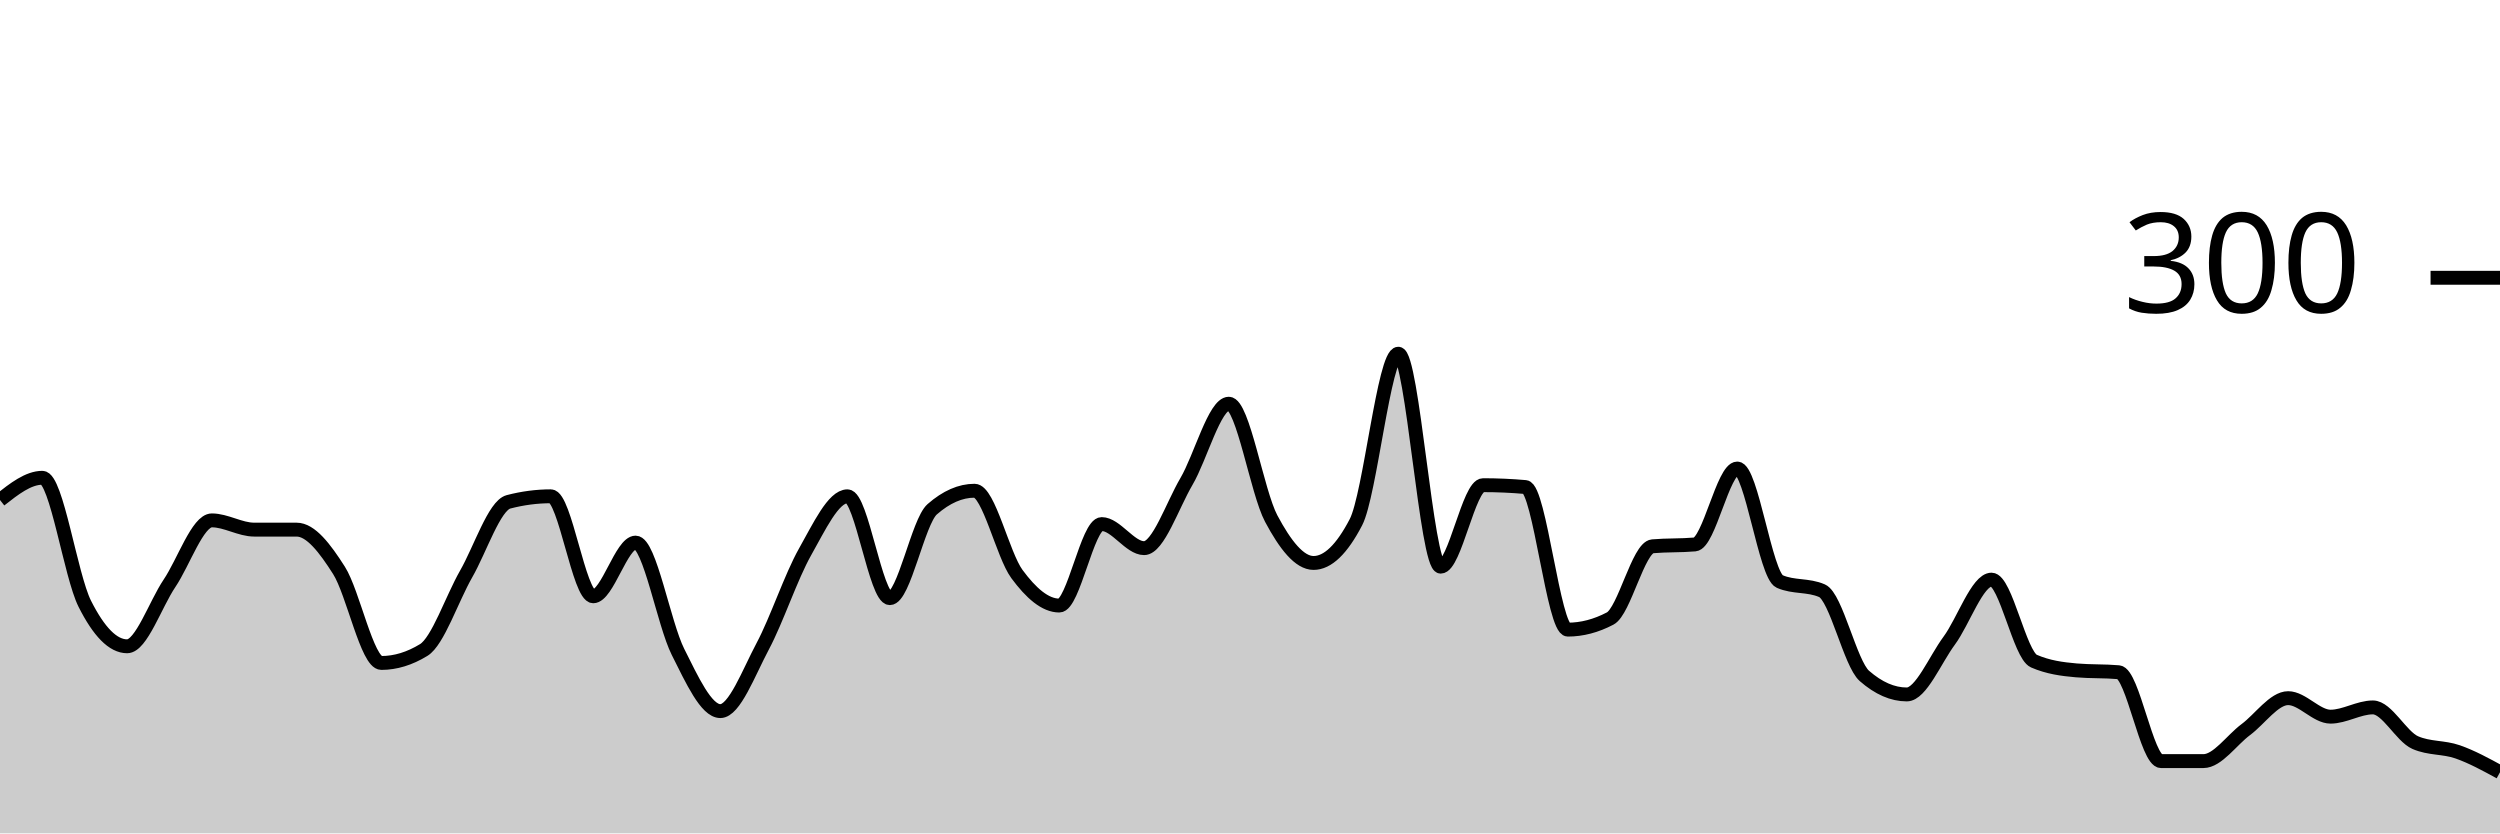
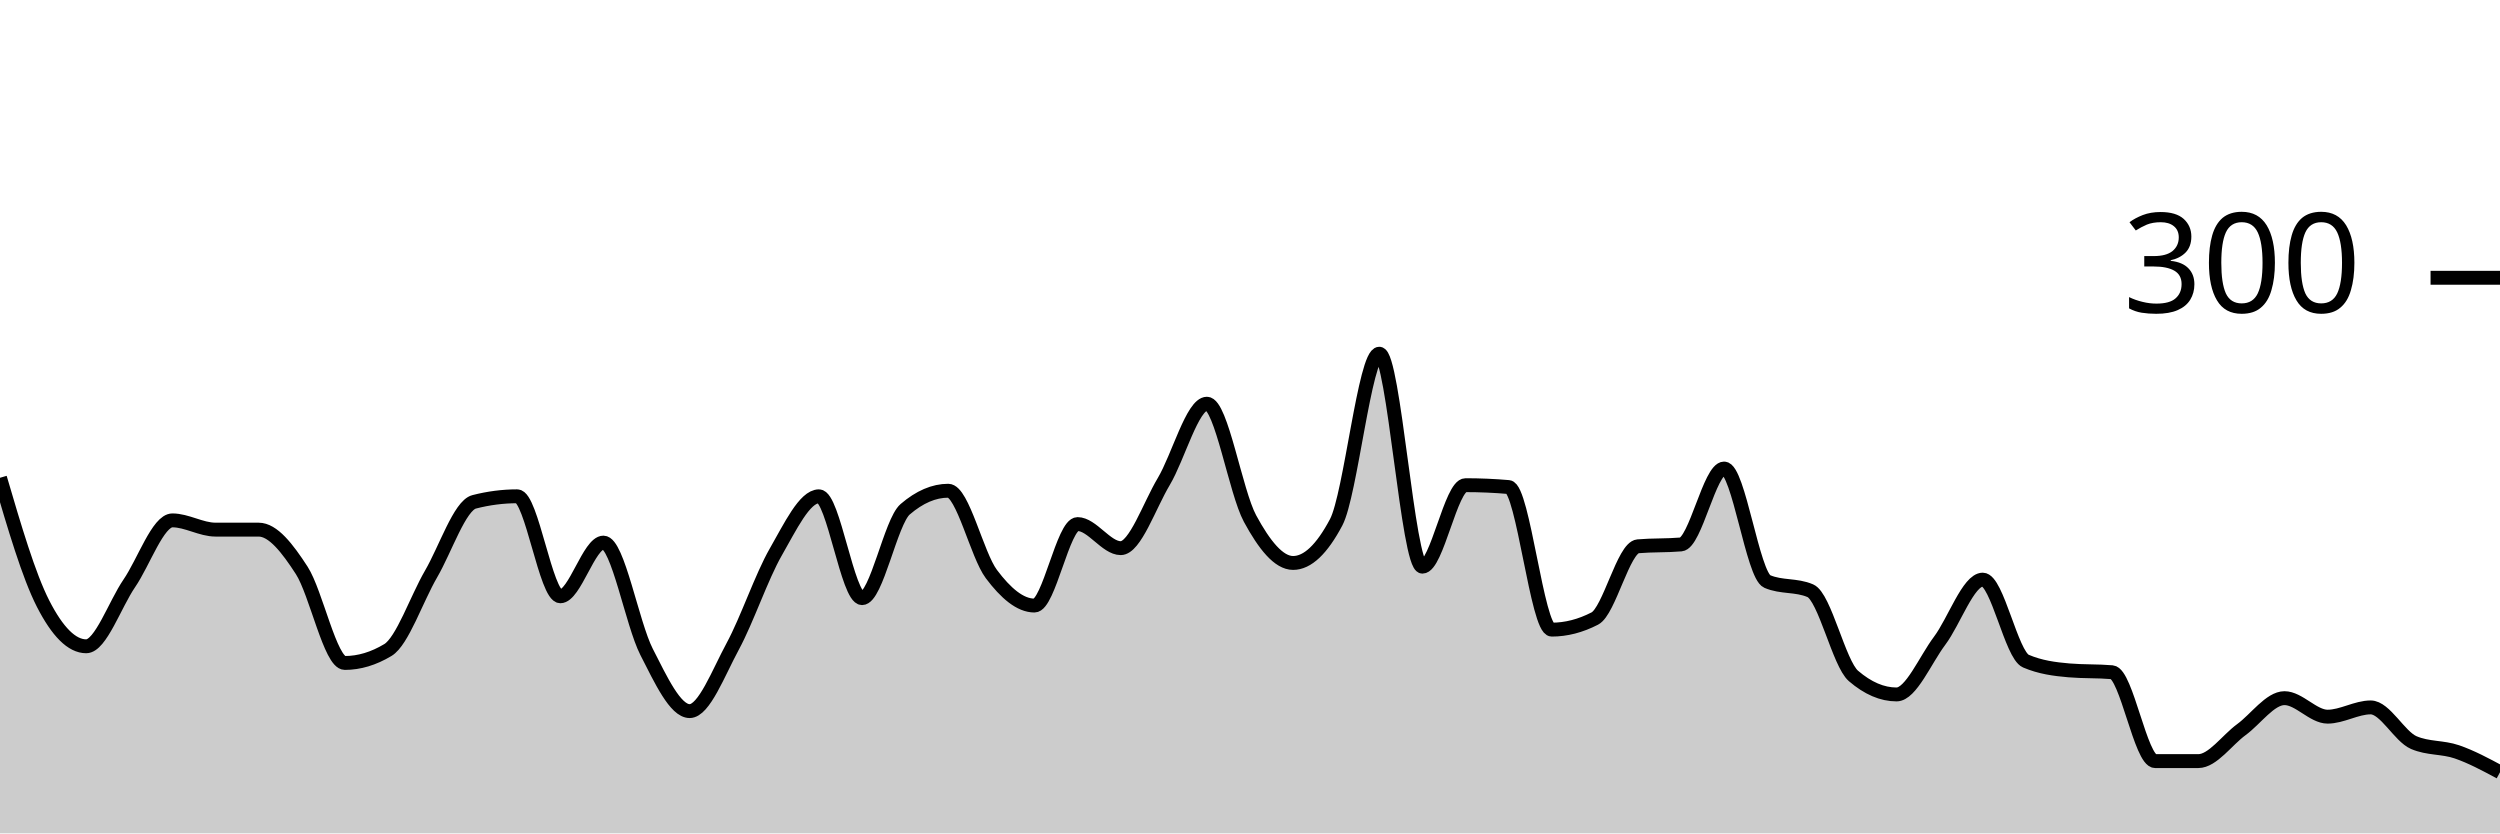
<svg xmlns="http://www.w3.org/2000/svg" viewBox="0 0 180 60">
  <g transform="translate(0,20)">
-     <path class="area" fill="rgba(0, 0, 0, 0.2)" d="M0,16C1.017,15.2,2.034,14.4,3.051,14.4C4.068,14.4,5.085,21.444,6.102,23.467C7.119,25.489,8.136,26.533,9.153,26.533C10.169,26.533,11.186,23.511,12.203,22C13.22,20.489,14.237,17.467,15.254,17.467C16.271,17.467,17.288,18.133,18.305,18.133C19.322,18.133,20.339,18.133,21.356,18.133C22.373,18.133,23.39,19.467,24.407,21.067C25.424,22.667,26.441,27.733,27.458,27.733C28.475,27.733,29.492,27.422,30.508,26.8C31.525,26.178,32.542,23.111,33.559,21.333C34.576,19.556,35.593,16.4,36.61,16.133C37.627,15.867,38.644,15.733,39.661,15.733C40.678,15.733,41.695,22.933,42.712,22.933C43.729,22.933,44.746,19.067,45.763,19.067C46.78,19.067,47.797,24.911,48.814,26.933C49.831,28.956,50.847,31.2,51.864,31.2C52.881,31.2,53.898,28.444,54.915,26.533C55.932,24.622,56.949,21.533,57.966,19.733C58.983,17.933,60,15.733,61.017,15.733C62.034,15.733,63.051,23.067,64.068,23.067C65.085,23.067,66.102,17.556,67.119,16.667C68.136,15.778,69.153,15.333,70.169,15.333C71.186,15.333,72.203,19.956,73.22,21.333C74.237,22.711,75.254,23.6,76.271,23.6C77.288,23.6,78.305,17.733,79.322,17.733C80.339,17.733,81.356,19.467,82.373,19.467C83.39,19.467,84.407,16.4,85.424,14.667C86.441,12.933,87.458,9.067,88.475,9.067C89.492,9.067,90.508,15.422,91.525,17.333C92.542,19.244,93.559,20.533,94.576,20.533C95.593,20.533,96.61,19.556,97.627,17.6C98.644,15.644,99.661,5.467,100.678,5.467C101.695,5.467,102.712,20.8,103.729,20.8C104.746,20.8,105.763,14.933,106.78,14.933C107.797,14.933,108.814,14.978,109.831,15.067C110.847,15.156,111.864,25.333,112.881,25.333C113.898,25.333,114.915,25.067,115.932,24.533C116.949,24,117.966,19.422,118.983,19.333C120,19.244,121.017,19.289,122.034,19.2C123.051,19.111,124.068,13.733,125.085,13.733C126.102,13.733,127.119,21.422,128.136,21.867C129.153,22.311,130.169,22.089,131.186,22.533C132.203,22.978,133.22,27.778,134.237,28.667C135.254,29.556,136.271,30,137.288,30C138.305,30,139.322,27.511,140.339,26.133C141.356,24.756,142.373,21.733,143.39,21.733C144.407,21.733,145.424,27.156,146.441,27.6C147.458,28.044,148.475,28.178,149.492,28.267C150.508,28.356,151.525,28.311,152.542,28.4C153.559,28.489,154.576,34.8,155.593,34.8C156.61,34.8,157.627,34.8,158.644,34.8C159.661,34.8,160.678,33.289,161.695,32.533C162.712,31.778,163.729,30.267,164.746,30.267C165.763,30.267,166.78,31.6,167.797,31.6C168.814,31.6,169.831,30.933,170.847,30.933C171.864,30.933,172.881,33.022,173.898,33.467C174.915,33.911,175.932,33.778,176.949,34.133C177.966,34.489,178.983,35.044,180,35.6L180,40C178.983,40,177.966,40,176.949,40C175.932,40,174.915,40,173.898,40C172.881,40,171.864,40,170.847,40C169.831,40,168.814,40,167.797,40C166.78,40,165.763,40,164.746,40C163.729,40,162.712,40,161.695,40C160.678,40,159.661,40,158.644,40C157.627,40,156.61,40,155.593,40C154.576,40,153.559,40,152.542,40C151.525,40,150.508,40,149.492,40C148.475,40,147.458,40,146.441,40C145.424,40,144.407,40,143.39,40C142.373,40,141.356,40,140.339,40C139.322,40,138.305,40,137.288,40C136.271,40,135.254,40,134.237,40C133.22,40,132.203,40,131.186,40C130.169,40,129.153,40,128.136,40C127.119,40,126.102,40,125.085,40C124.068,40,123.051,40,122.034,40C121.017,40,120,40,118.983,40C117.966,40,116.949,40,115.932,40C114.915,40,113.898,40,112.881,40C111.864,40,110.847,40,109.831,40C108.814,40,107.797,40,106.78,40C105.763,40,104.746,40,103.729,40C102.712,40,101.695,40,100.678,40C99.661,40,98.644,40,97.627,40C96.61,40,95.593,40,94.576,40C93.559,40,92.542,40,91.525,40C90.508,40,89.492,40,88.475,40C87.458,40,86.441,40,85.424,40C84.407,40,83.39,40,82.373,40C81.356,40,80.339,40,79.322,40C78.305,40,77.288,40,76.271,40C75.254,40,74.237,40,73.22,40C72.203,40,71.186,40,70.169,40C69.153,40,68.136,40,67.119,40C66.102,40,65.085,40,64.068,40C63.051,40,62.034,40,61.017,40C60,40,58.983,40,57.966,40C56.949,40,55.932,40,54.915,40C53.898,40,52.881,40,51.864,40C50.847,40,49.831,40,48.814,40C47.797,40,46.78,40,45.763,40C44.746,40,43.729,40,42.712,40C41.695,40,40.678,40,39.661,40C38.644,40,37.627,40,36.61,40C35.593,40,34.576,40,33.559,40C32.542,40,31.525,40,30.508,40C29.492,40,28.475,40,27.458,40C26.441,40,25.424,40,24.407,40C23.39,40,22.373,40,21.356,40C20.339,40,19.322,40,18.305,40C17.288,40,16.271,40,15.254,40C14.237,40,13.22,40,12.203,40C11.186,40,10.169,40,9.153,40C8.136,40,7.119,40,6.102,40C5.085,40,4.068,40,3.051,40C2.034,40,1.017,40,0,40Z" />
-     <path class="line" stroke="black" fill="none" d="M0,16C1.017,15.2,2.034,14.4,3.051,14.4C4.068,14.4,5.085,21.444,6.102,23.467C7.119,25.489,8.136,26.533,9.153,26.533C10.169,26.533,11.186,23.511,12.203,22C13.22,20.489,14.237,17.467,15.254,17.467C16.271,17.467,17.288,18.133,18.305,18.133C19.322,18.133,20.339,18.133,21.356,18.133C22.373,18.133,23.39,19.467,24.407,21.067C25.424,22.667,26.441,27.733,27.458,27.733C28.475,27.733,29.492,27.422,30.508,26.8C31.525,26.178,32.542,23.111,33.559,21.333C34.576,19.556,35.593,16.4,36.61,16.133C37.627,15.867,38.644,15.733,39.661,15.733C40.678,15.733,41.695,22.933,42.712,22.933C43.729,22.933,44.746,19.067,45.763,19.067C46.78,19.067,47.797,24.911,48.814,26.933C49.831,28.956,50.847,31.2,51.864,31.2C52.881,31.2,53.898,28.444,54.915,26.533C55.932,24.622,56.949,21.533,57.966,19.733C58.983,17.933,60,15.733,61.017,15.733C62.034,15.733,63.051,23.067,64.068,23.067C65.085,23.067,66.102,17.556,67.119,16.667C68.136,15.778,69.153,15.333,70.169,15.333C71.186,15.333,72.203,19.956,73.22,21.333C74.237,22.711,75.254,23.6,76.271,23.6C77.288,23.6,78.305,17.733,79.322,17.733C80.339,17.733,81.356,19.467,82.373,19.467C83.39,19.467,84.407,16.4,85.424,14.667C86.441,12.933,87.458,9.067,88.475,9.067C89.492,9.067,90.508,15.422,91.525,17.333C92.542,19.244,93.559,20.533,94.576,20.533C95.593,20.533,96.61,19.556,97.627,17.6C98.644,15.644,99.661,5.467,100.678,5.467C101.695,5.467,102.712,20.8,103.729,20.8C104.746,20.8,105.763,14.933,106.78,14.933C107.797,14.933,108.814,14.978,109.831,15.067C110.847,15.156,111.864,25.333,112.881,25.333C113.898,25.333,114.915,25.067,115.932,24.533C116.949,24,117.966,19.422,118.983,19.333C120,19.244,121.017,19.289,122.034,19.2C123.051,19.111,124.068,13.733,125.085,13.733C126.102,13.733,127.119,21.422,128.136,21.867C129.153,22.311,130.169,22.089,131.186,22.533C132.203,22.978,133.22,27.778,134.237,28.667C135.254,29.556,136.271,30,137.288,30C138.305,30,139.322,27.511,140.339,26.133C141.356,24.756,142.373,21.733,143.39,21.733C144.407,21.733,145.424,27.156,146.441,27.6C147.458,28.044,148.475,28.178,149.492,28.267C150.508,28.356,151.525,28.311,152.542,28.4C153.559,28.489,154.576,34.8,155.593,34.8C156.61,34.8,157.627,34.8,158.644,34.8C159.661,34.8,160.678,33.289,161.695,32.533C162.712,31.778,163.729,30.267,164.746,30.267C165.763,30.267,166.78,31.6,167.797,31.6C168.814,31.6,169.831,30.933,170.847,30.933C171.864,30.933,172.881,33.022,173.898,33.467C174.915,33.911,175.932,33.778,176.949,34.133C177.966,34.489,178.983,35.044,180,35.6" />
+     <path class="area" fill="rgba(0, 0, 0, 0.2)" d="M0,14.4C1.034,17.922,2.069,21.444,3.103,23.467C4.138,25.489,5.172,26.533,6.207,26.533C7.241,26.533,8.276,23.511,9.31,22C10.345,20.489,11.379,17.467,12.414,17.467C13.448,17.467,14.483,18.133,15.517,18.133C16.552,18.133,17.586,18.133,18.621,18.133C19.655,18.133,20.69,19.467,21.724,21.067C22.759,22.667,23.793,27.733,24.828,27.733C25.862,27.733,26.897,27.422,27.931,26.8C28.966,26.178,30,23.111,31.034,21.333C32.069,19.556,33.103,16.4,34.138,16.133C35.172,15.867,36.207,15.733,37.241,15.733C38.276,15.733,39.31,22.933,40.345,22.933C41.379,22.933,42.414,19.067,43.448,19.067C44.483,19.067,45.517,24.911,46.552,26.933C47.586,28.956,48.621,31.2,49.655,31.2C50.69,31.2,51.724,28.444,52.759,26.533C53.793,24.622,54.828,21.533,55.862,19.733C56.897,17.933,57.931,15.733,58.966,15.733C60,15.733,61.034,23.067,62.069,23.067C63.103,23.067,64.138,17.556,65.172,16.667C66.207,15.778,67.241,15.333,68.276,15.333C69.31,15.333,70.345,19.956,71.379,21.333C72.414,22.711,73.448,23.6,74.483,23.6C75.517,23.6,76.552,17.733,77.586,17.733C78.621,17.733,79.655,19.467,80.69,19.467C81.724,19.467,82.759,16.4,83.793,14.667C84.828,12.933,85.862,9.067,86.897,9.067C87.931,9.067,88.966,15.422,90,17.333C91.034,19.244,92.069,20.533,93.103,20.533C94.138,20.533,95.172,19.556,96.207,17.6C97.241,15.644,98.276,5.467,99.31,5.467C100.345,5.467,101.379,20.8,102.414,20.8C103.448,20.8,104.483,14.933,105.517,14.933C106.552,14.933,107.586,14.978,108.621,15.067C109.655,15.156,110.69,25.333,111.724,25.333C112.759,25.333,113.793,25.067,114.828,24.533C115.862,24,116.897,19.422,117.931,19.333C118.966,19.244,120,19.289,121.034,19.2C122.069,19.111,123.103,13.733,124.138,13.733C125.172,13.733,126.207,21.422,127.241,21.867C128.276,22.311,129.31,22.089,130.345,22.533C131.379,22.978,132.414,27.778,133.448,28.667C134.483,29.556,135.517,30,136.552,30C137.586,30,138.621,27.511,139.655,26.133C140.69,24.756,141.724,21.733,142.759,21.733C143.793,21.733,144.828,27.156,145.862,27.6C146.897,28.044,147.931,28.178,148.966,28.267C150,28.356,151.034,28.311,152.069,28.4C153.103,28.489,154.138,34.8,155.172,34.8C156.207,34.8,157.241,34.8,158.276,34.8C159.31,34.8,160.345,33.289,161.379,32.533C162.414,31.778,163.448,30.267,164.483,30.267C165.517,30.267,166.552,31.6,167.586,31.6C168.621,31.6,169.655,30.933,170.69,30.933C171.724,30.933,172.759,33.022,173.793,33.467C174.828,33.911,175.862,33.778,176.897,34.133C177.931,34.489,178.966,35.044,180,35.6L180,40C178.966,40,177.931,40,176.897,40C175.862,40,174.828,40,173.793,40C172.759,40,171.724,40,170.69,40C169.655,40,168.621,40,167.586,40C166.552,40,165.517,40,164.483,40C163.448,40,162.414,40,161.379,40C160.345,40,159.31,40,158.276,40C157.241,40,156.207,40,155.172,40C154.138,40,153.103,40,152.069,40C151.034,40,150,40,148.966,40C147.931,40,146.897,40,145.862,40C144.828,40,143.793,40,142.759,40C141.724,40,140.69,40,139.655,40C138.621,40,137.586,40,136.552,40C135.517,40,134.483,40,133.448,40C132.414,40,131.379,40,130.345,40C129.31,40,128.276,40,127.241,40C126.207,40,125.172,40,124.138,40C123.103,40,122.069,40,121.034,40C120,40,118.966,40,117.931,40C116.897,40,115.862,40,114.828,40C113.793,40,112.759,40,111.724,40C110.69,40,109.655,40,108.621,40C107.586,40,106.552,40,105.517,40C104.483,40,103.448,40,102.414,40C101.379,40,100.345,40,99.31,40C98.276,40,97.241,40,96.207,40C95.172,40,94.138,40,93.103,40C92.069,40,91.034,40,90,40C88.966,40,87.931,40,86.897,40C85.862,40,84.828,40,83.793,40C82.759,40,81.724,40,80.69,40C79.655,40,78.621,40,77.586,40C76.552,40,75.517,40,74.483,40C73.448,40,72.414,40,71.379,40C70.345,40,69.31,40,68.276,40C67.241,40,66.207,40,65.172,40C64.138,40,63.103,40,62.069,40C61.034,40,60,40,58.966,40C57.931,40,56.897,40,55.862,40C54.828,40,53.793,40,52.759,40C51.724,40,50.69,40,49.655,40C48.621,40,47.586,40,46.552,40C45.517,40,44.483,40,43.448,40C42.414,40,41.379,40,40.345,40C39.31,40,38.276,40,37.241,40C36.207,40,35.172,40,34.138,40C33.103,40,32.069,40,31.034,40C30,40,28.966,40,27.931,40C26.897,40,25.862,40,24.828,40C23.793,40,22.759,40,21.724,40C20.69,40,19.655,40,18.621,40C17.586,40,16.552,40,15.517,40C14.483,40,13.448,40,12.414,40C11.379,40,10.345,40,9.31,40C8.276,40,7.241,40,6.207,40C5.172,40,4.138,40,3.103,40C2.069,40,1.034,40,0,40Z" />
+     <path class="line" stroke="black" fill="none" d="M0,14.4C1.034,17.922,2.069,21.444,3.103,23.467C4.138,25.489,5.172,26.533,6.207,26.533C7.241,26.533,8.276,23.511,9.31,22C10.345,20.489,11.379,17.467,12.414,17.467C13.448,17.467,14.483,18.133,15.517,18.133C16.552,18.133,17.586,18.133,18.621,18.133C19.655,18.133,20.69,19.467,21.724,21.067C22.759,22.667,23.793,27.733,24.828,27.733C25.862,27.733,26.897,27.422,27.931,26.8C28.966,26.178,30,23.111,31.034,21.333C32.069,19.556,33.103,16.4,34.138,16.133C35.172,15.867,36.207,15.733,37.241,15.733C38.276,15.733,39.31,22.933,40.345,22.933C41.379,22.933,42.414,19.067,43.448,19.067C44.483,19.067,45.517,24.911,46.552,26.933C47.586,28.956,48.621,31.2,49.655,31.2C50.69,31.2,51.724,28.444,52.759,26.533C53.793,24.622,54.828,21.533,55.862,19.733C56.897,17.933,57.931,15.733,58.966,15.733C60,15.733,61.034,23.067,62.069,23.067C63.103,23.067,64.138,17.556,65.172,16.667C66.207,15.778,67.241,15.333,68.276,15.333C69.31,15.333,70.345,19.956,71.379,21.333C72.414,22.711,73.448,23.6,74.483,23.6C75.517,23.6,76.552,17.733,77.586,17.733C78.621,17.733,79.655,19.467,80.69,19.467C81.724,19.467,82.759,16.4,83.793,14.667C84.828,12.933,85.862,9.067,86.897,9.067C87.931,9.067,88.966,15.422,90,17.333C91.034,19.244,92.069,20.533,93.103,20.533C94.138,20.533,95.172,19.556,96.207,17.6C97.241,15.644,98.276,5.467,99.31,5.467C100.345,5.467,101.379,20.8,102.414,20.8C103.448,20.8,104.483,14.933,105.517,14.933C106.552,14.933,107.586,14.978,108.621,15.067C109.655,15.156,110.69,25.333,111.724,25.333C112.759,25.333,113.793,25.067,114.828,24.533C115.862,24,116.897,19.422,117.931,19.333C118.966,19.244,120,19.289,121.034,19.2C122.069,19.111,123.103,13.733,124.138,13.733C125.172,13.733,126.207,21.422,127.241,21.867C128.276,22.311,129.31,22.089,130.345,22.533C131.379,22.978,132.414,27.778,133.448,28.667C134.483,29.556,135.517,30,136.552,30C137.586,30,138.621,27.511,139.655,26.133C140.69,24.756,141.724,21.733,142.759,21.733C143.793,21.733,144.828,27.156,145.862,27.6C146.897,28.044,147.931,28.178,148.966,28.267C150,28.356,151.034,28.311,152.069,28.4C153.103,28.489,154.138,34.8,155.172,34.8C156.207,34.8,157.241,34.8,158.276,34.8C159.31,34.8,160.345,33.289,161.379,32.533C162.414,31.778,163.448,30.267,164.483,30.267C165.517,30.267,166.552,31.6,167.586,31.6C168.621,31.6,169.655,30.933,170.69,30.933C171.724,30.933,172.759,33.022,173.793,33.467C174.828,33.911,175.862,33.778,176.897,34.133C177.931,34.489,178.966,35.044,180,35.6" />
    <path class="axis-ceiling" stroke-width="1" stroke="black" fill="none" d="M175,0L180,0" />
    <text class="axis-ceiling-label" font-family="sans-serif" text-anchor="end" font-size="10px" x="170" y="2.5">300</text>
  </g>
</svg>
